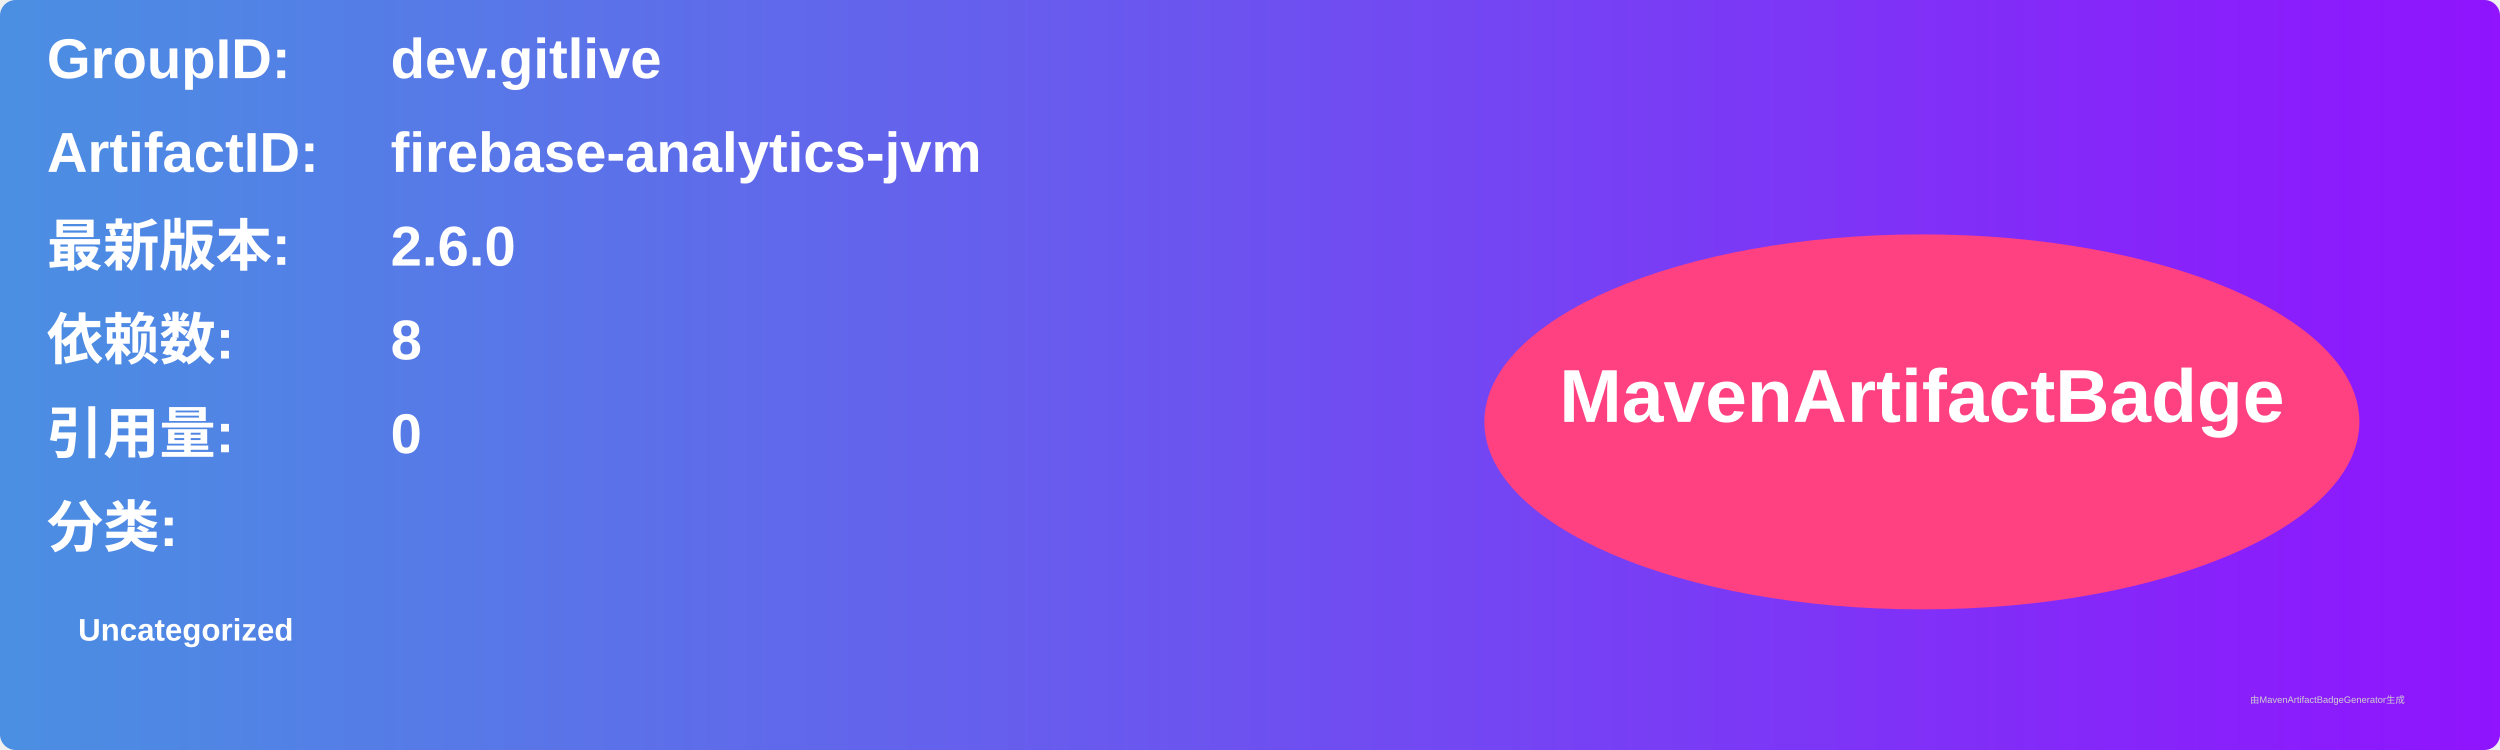
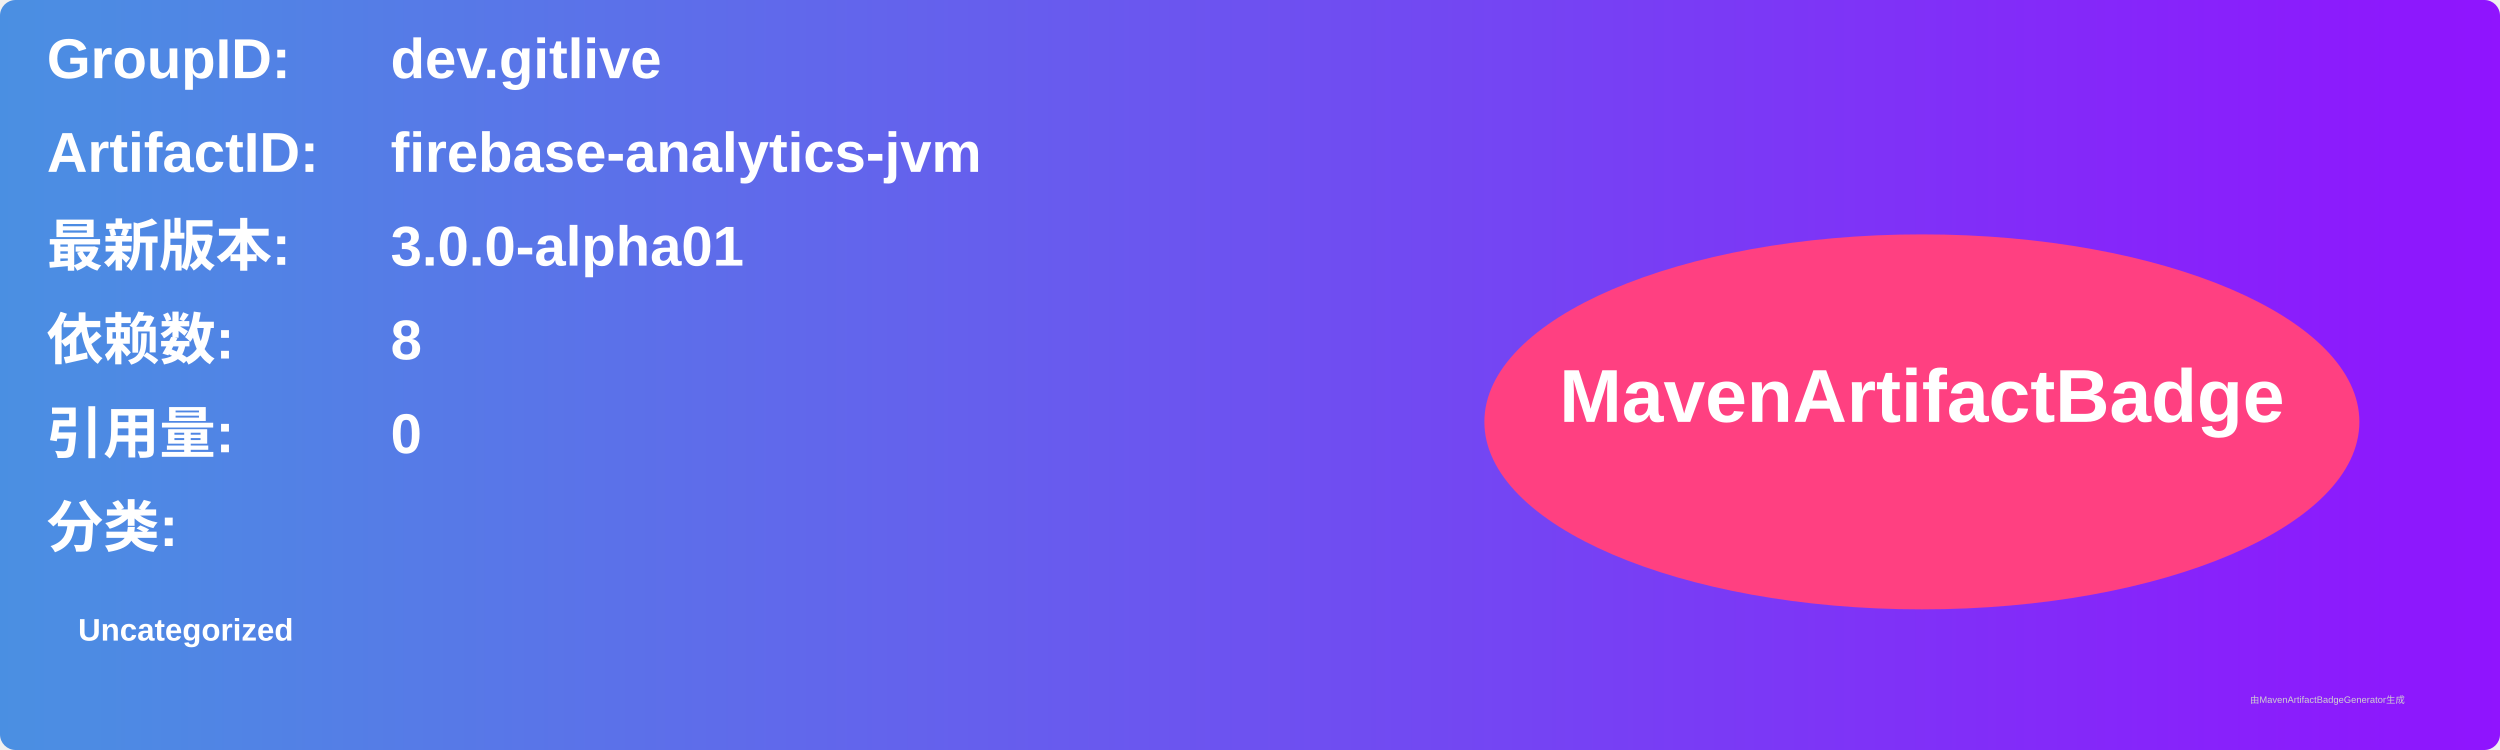
<svg xmlns="http://www.w3.org/2000/svg" width="800" height="240" viewBox="0 0 800 240">
  <linearGradient id="grad" x1="0%" y1="0%" x2="100%" y2="0%">
    <stop offset="0%" stop-color="#4a90e2" />
    <stop offset="100%" stop-color="#9013fe" />
  </linearGradient>
  <rect width="100%" height="100%" rx="5" ry="5" fill="url(#grad)" />
  <g transform="translate(15, 15)">
    <text x="0" y="10" font-family="Arial" font-size="18" fill="white" font-weight="bold" width="260">GroupID:</text>
    <text x="110" y="10" font-family="Arial" font-size="18" fill="white" font-weight="bold" width="460">dev.gitlive</text>
    <text x="0" y="40" font-family="Arial" font-size="18" fill="white" font-weight="bold" width="260">ArtifactID:</text>
    <text x="110" y="40" font-family="Arial" font-size="18" fill="white" font-weight="bold" width="460">firebase-analytics-jvm</text>
    <text x="0" y="70" font-family="Arial" font-size="18" fill="white" font-weight="bold">最新版本:</text>
    <text x="110" y="70" font-family="Arial" font-size="18" fill="white" font-weight="bold">
-       <tspan font-weight="bold">2.6.0</tspan>
+       <tspan font-weight="bold">3.0.0-alpha01</tspan>
    </text>
    <text x="0" y="100" font-family="Arial" font-size="18" fill="white" font-weight="bold">依赖数: </text>
    <text x="110" y="100" font-family="Arial" font-size="18" fill="white">
      <tspan font-weight="bold">8</tspan>
    </text>
    <text x="0" y="130" font-family="Arial" font-size="18" fill="white" font-weight="bold">引用量: </text>
    <text x="110" y="130" font-family="Arial" font-size="18" fill="white">
      <tspan font-weight="bold">0</tspan>
    </text>
    <text x="0" y="160" font-family="Arial" font-size="18" fill="white" font-weight="bold">分类:</text>
    <text x="10" y="190" font-family="Arial" font-size="10" fill="white">
      <tspan font-weight="bold">Uncategorized</tspan>
    </text>
    <ellipse cx="600" cy="120" rx="140" ry="60" fill="#ff4081" />
    <text x="600" y="120" text-anchor="middle" font-family="Arial" font-size="24" fill="white" font-weight="bold">MavenArtifactBadge</text>
  </g>
  <text x="720" y="225" font-family="Arial" font-size="3" fill="#d0d0d0">由MavenArtifactBadgeGenerator生成</text>
</svg>
